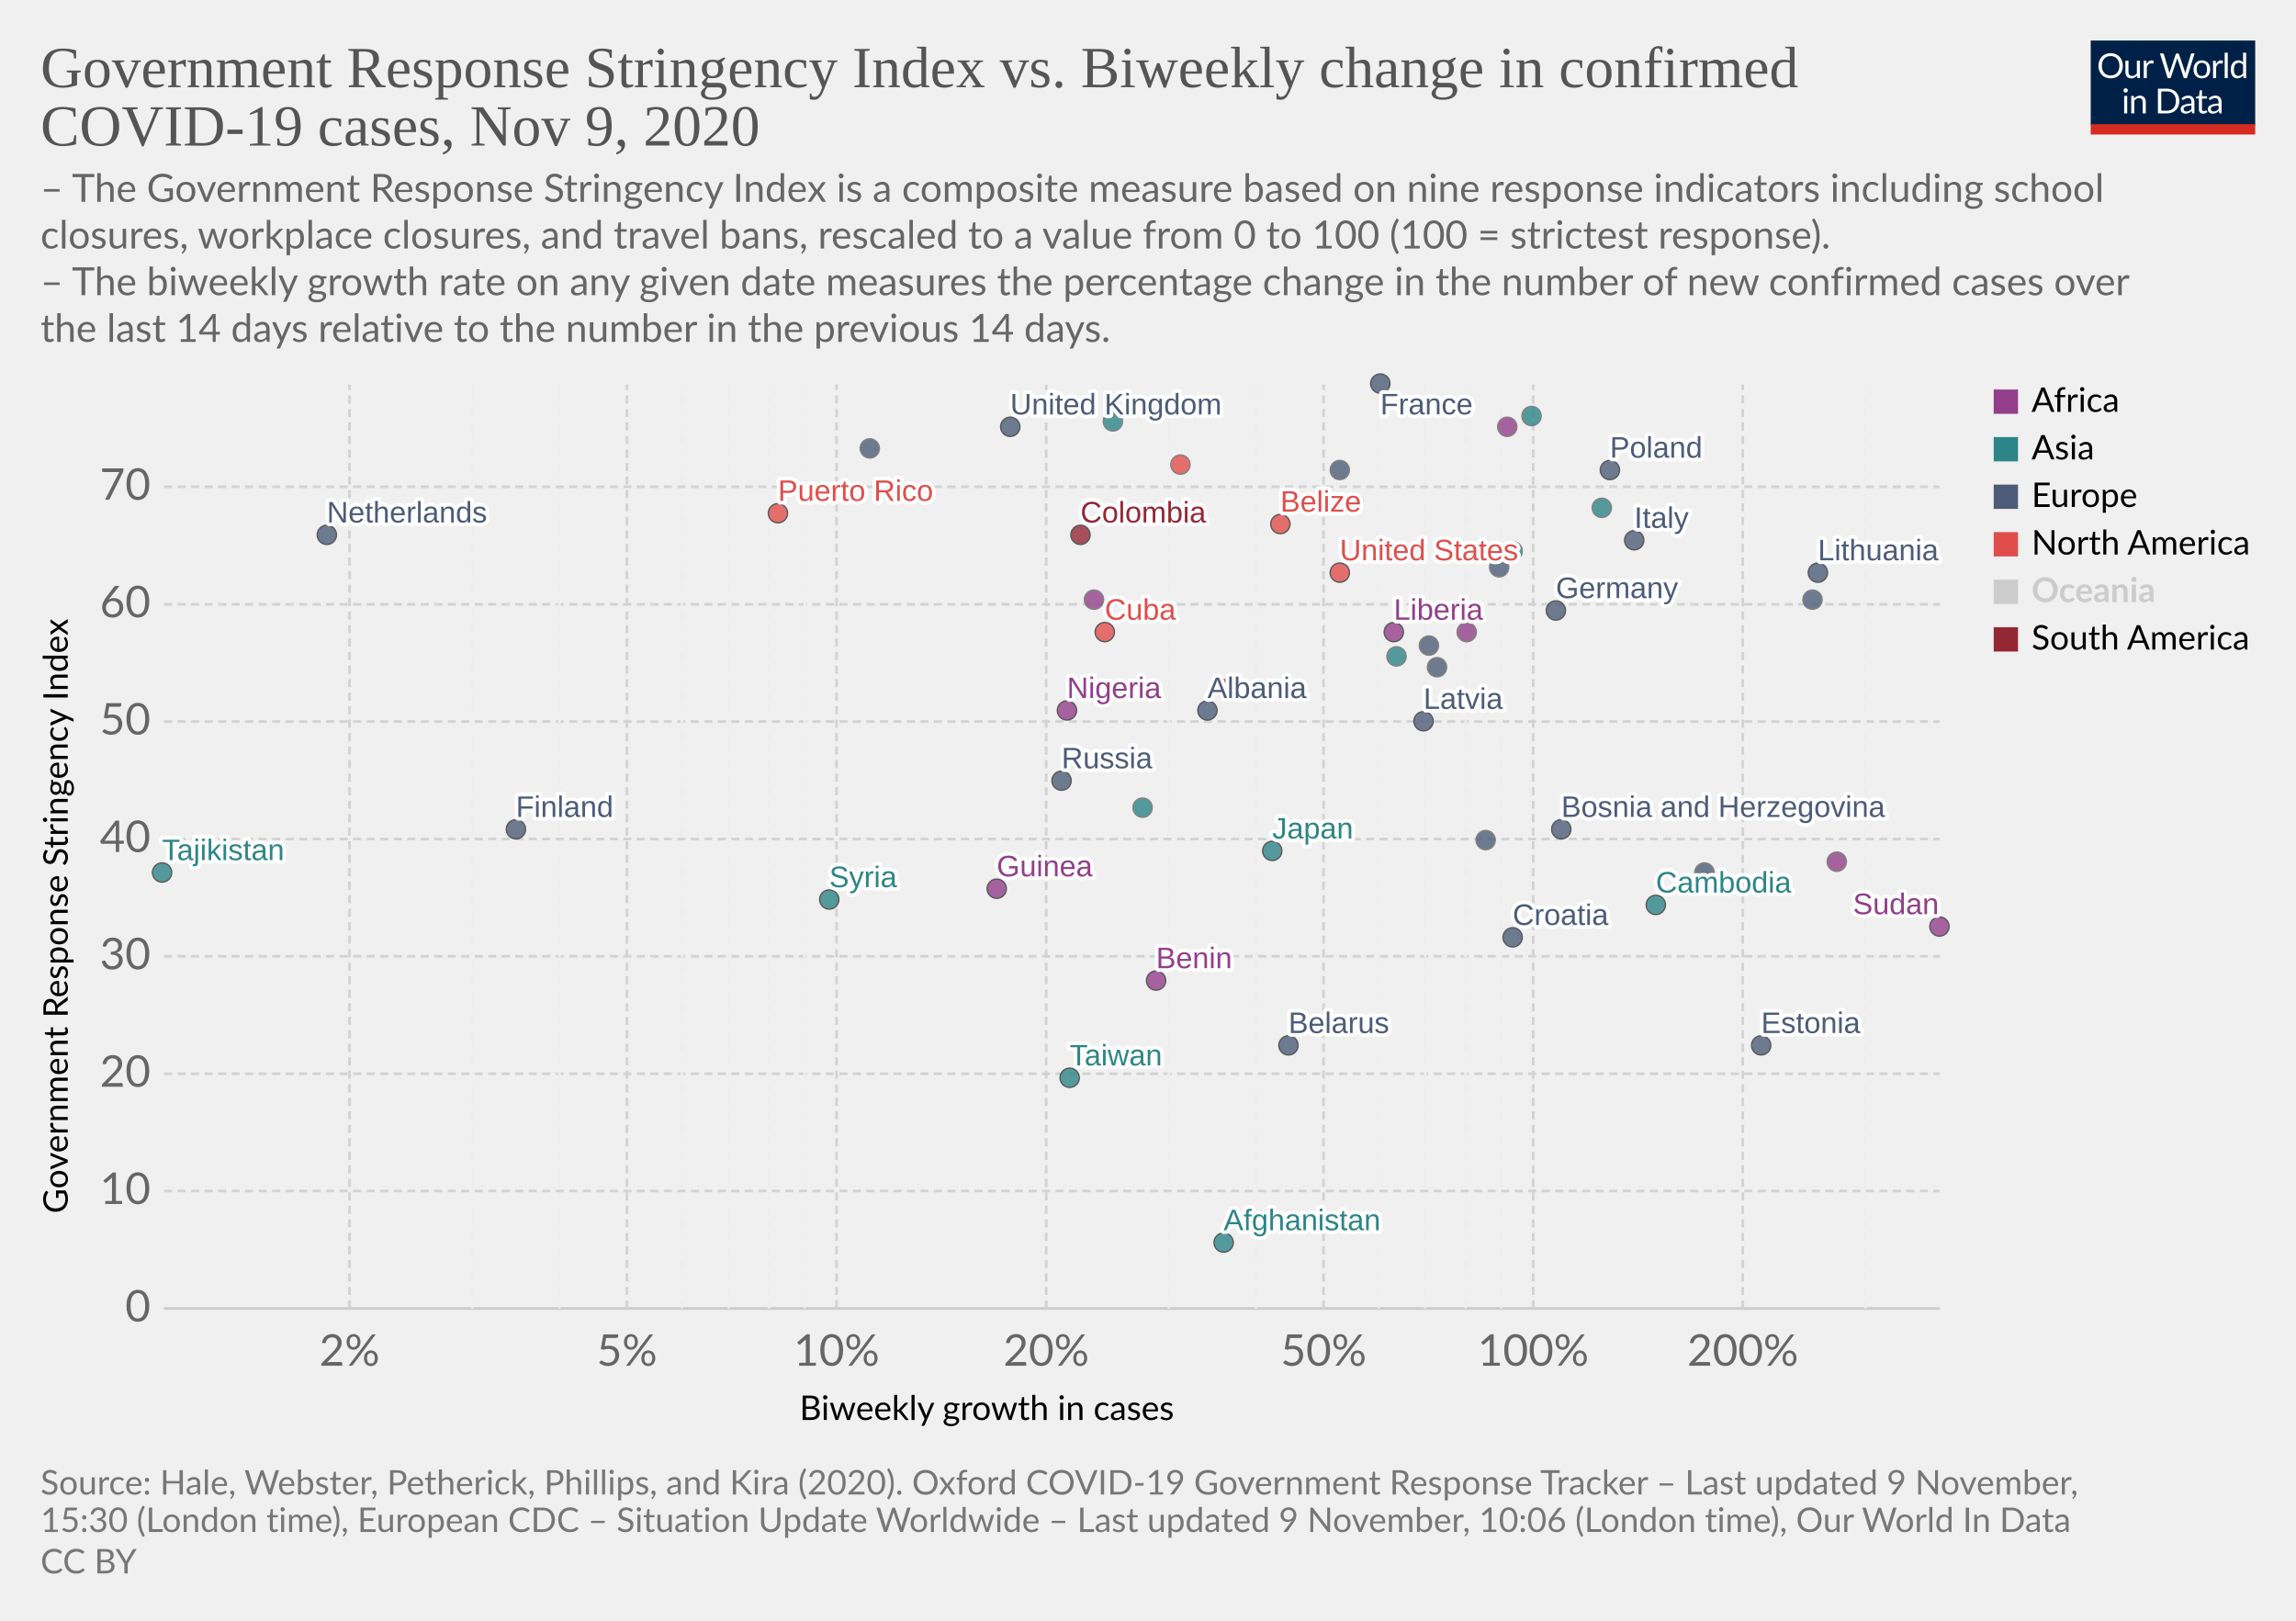
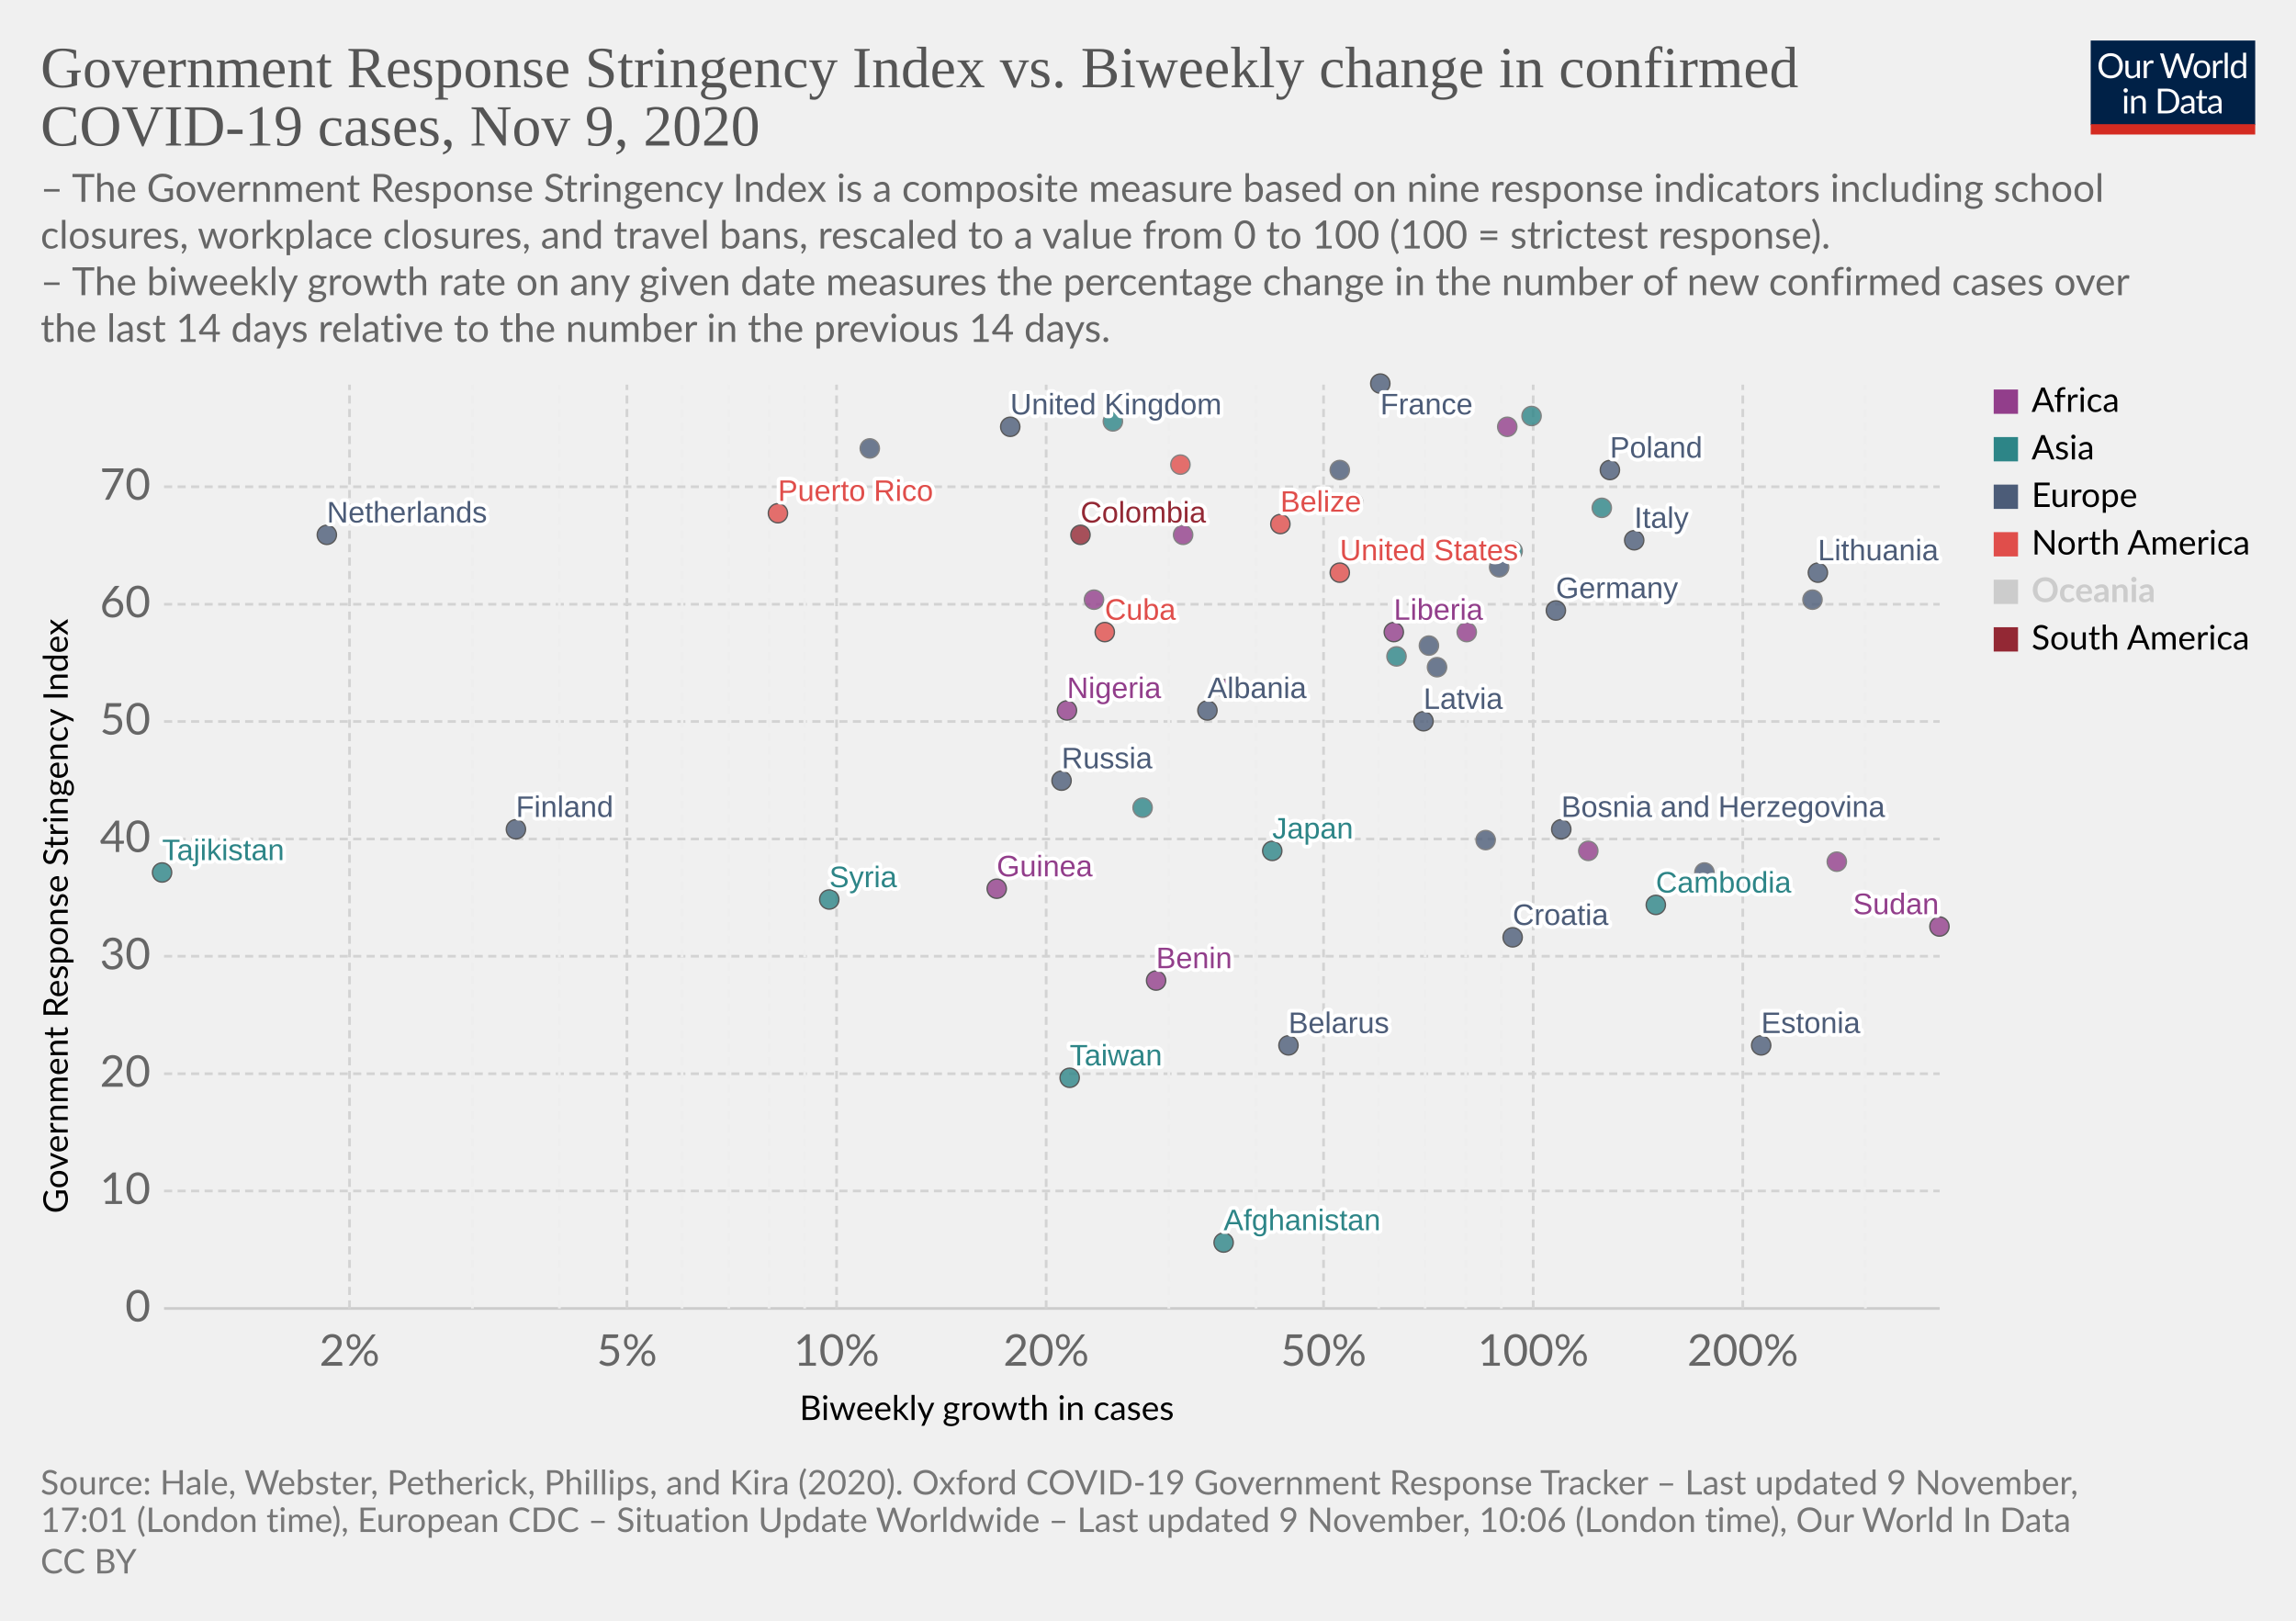
<svg xmlns="http://www.w3.org/2000/svg" version="1.1" style="background-color:#fff;-webkit-font-smoothing:antialiased" width="850" height="600" viewBox="0 0 850 600" font-family="Lato,'Helvetica Neue',Helvetica,Arial,sans-serif" font-size="18" text-rendering="optimizeLegibility">
  <g class="HeaderView">
    <g transform="matrix(.29 0 0 .29 774 15)">
      <svg width="210" height="120" viewBox="0 0 210 120" fill="none">
        <g clip-path="url(#clip0)">
          <path d="M0 0h210v107.89H0V0z" fill="#002147" />
          <path d="M40.98 32.25c0 2.36-.38 4.53-1.12 6.51a14.26 14.26 0 01-8.1 8.4c-1.9.78-4.02 1.17-6.34 1.17a16.6 16.6 0 01-6.33-1.17 14.31 14.31 0 01-8.08-8.4 18.29 18.29 0 01-1.12-6.51c0-2.36.38-4.53 1.12-6.5a14.32 14.32 0 018.07-8.44c1.92-.8 4.03-1.19 6.34-1.19 2.32 0 4.43.4 6.34 1.19 1.92.8 3.56 1.9 4.93 3.34a14.87 14.87 0 013.17 5.1 18.1 18.1 0 011.12 6.5zm-4.38 0c0-1.94-.26-3.68-.8-5.22a10.91 10.91 0 00-2.24-3.89 9.68 9.68 0 00-3.52-2.46 11.95 11.95 0 00-4.62-.86c-1.68 0-3.21.28-4.6.86a9.88 9.88 0 00-3.54 2.46 10.91 10.91 0 00-2.24 3.9c-.53 1.53-.8 3.27-.8 5.2 0 1.94.27 3.68.8 5.22a11.17 11.17 0 002.24 3.9 10.01 10.01 0 003.55 2.44c1.38.56 2.9.83 4.6.83 1.7 0 3.24-.27 4.61-.83a9.8 9.8 0 003.52-2.44 11.17 11.17 0 002.25-3.9c.53-1.54.8-3.28.8-5.21zm26.22-6.54V48H60.5c-.56 0-.9-.27-1.05-.81l-.31-2.4a12.45 12.45 0 01-3.26 2.6c-1.2.64-2.58.96-4.13.96-1.22 0-2.3-.2-3.24-.6a6.52 6.52 0 01-2.33-1.7 7.37 7.37 0 01-1.43-2.67c-.3-1.04-.46-2.2-.46-3.45V25.7h3.91v14.22c0 1.68.38 2.99 1.15 3.91.77.93 1.96 1.39 3.54 1.39 1.16 0 2.24-.27 3.23-.82a10.42 10.42 0 002.8-2.28V25.7h3.91zm8.61 4.47a9.94 9.94 0 012.6-3.56 5.64 5.64 0 013.76-1.3c.47 0 .92.05 1.34.15.44.1.83.27 1.17.49l-.3 2.92c-.09.37-.3.55-.66.55-.2 0-.5-.04-.9-.13a6.21 6.21 0 00-3.24.18c-.54.2-1.03.5-1.47.92-.42.4-.81.9-1.17 1.5-.33.58-.64 1.26-.92 2.02V48H67.7V25.71h2.25c.42 0 .72.08.88.25.16.16.27.44.33.83l.26 3.39zm61.16-13.7L122.75 48h-3.82l-7.99-24.05a21.95 21.95 0 01-.42-1.58 38.36 38.36 0 01-.44 1.58L102.05 48h-3.83L88.4 16.47h3.54c.38 0 .7.1.95.29.26.2.43.43.5.73l6.52 21.9c.1.4.2.83.28 1.28.1.46.2.94.29 1.46l.3-1.46c.12-.47.25-.9.38-1.27l7.41-21.91c.1-.25.26-.48.51-.69.27-.22.58-.33.95-.33h1.23c.38 0 .69.1.92.29.24.2.41.43.53.73l7.4 21.9a28.4 28.4 0 01.68 2.62 29.52 29.52 0 01.52-2.61l6.54-21.91c.07-.27.23-.5.48-.7.27-.21.58-.32.95-.32h3.32zm9.35 8.88c1.63 0 3.1.27 4.4.82a9.43 9.43 0 015.46 5.94c.5 1.4.74 2.98.74 4.73 0 1.76-.25 3.34-.74 4.75a9.43 9.43 0 01-5.46 5.92c-1.3.52-2.77.79-4.4.79-1.64 0-3.12-.27-4.44-.8a9.42 9.42 0 01-3.35-2.3c-.92-1-1.63-2.2-2.13-3.61-.49-1.41-.73-3-.73-4.75s.24-3.33.73-4.73c.5-1.43 1.2-2.64 2.13-3.63a9.4 9.4 0 013.35-2.31c1.32-.55 2.8-.82 4.44-.82zm0 19.89c2.2 0 3.84-.73 4.93-2.2 1.08-1.48 1.63-3.54 1.63-6.18 0-2.66-.55-4.72-1.63-6.2-1.09-1.49-2.73-2.23-4.93-2.23-1.12 0-2.09.2-2.93.57a5.7 5.7 0 00-2.06 1.65 7.5 7.5 0 00-1.24 2.67c-.26 1.04-.4 2.22-.4 3.54 0 2.64.55 4.7 1.64 6.18 1.1 1.47 2.76 2.2 4.99 2.2zm17.97-15.07a9.94 9.94 0 012.6-3.56 5.64 5.64 0 013.76-1.3c.47 0 .91.05 1.34.15.44.1.83.27 1.16.49l-.28 2.92c-.09.37-.31.55-.66.55-.2 0-.5-.04-.9-.13a6.2 6.2 0 00-3.24.18c-.54.2-1.03.5-1.47.92-.43.4-.82.9-1.17 1.5a13.1 13.1 0 00-.92 2.02V48h-3.94V25.71h2.24c.43 0 .72.08.88.25.17.16.28.44.33.83l.27 3.39zm15.04-14.59V48h-3.92V15.6h3.92zm19.55 15.43a6.22 6.22 0 00-2.38-2.05 6.7 6.7 0 00-2.86-.6c-2.07 0-3.66.75-4.77 2.23-1.12 1.48-1.68 3.6-1.68 6.33 0 1.46.13 2.7.38 3.74a7.29 7.29 0 001.1 2.56 4.35 4.35 0 001.78 1.45c.7.3 1.5.46 2.4.46 1.29 0 2.41-.3 3.36-.88a9.6 9.6 0 002.67-2.49V31.02zm3.91-15.43V48h-2.33c-.56 0-.9-.27-1.06-.81l-.35-2.71a12.13 12.13 0 01-3.25 2.77 8.28 8.28 0 01-4.23 1.06 7.31 7.31 0 01-6.14-2.9c-.73-.96-1.3-2.15-1.69-3.57a18.35 18.35 0 01.07-9.48 11.29 11.29 0 011.89-3.7 8.7 8.7 0 017.06-3.34 7.96 7.96 0 016.12 2.62V15.59h3.91zM46.61 70.71V93H42.7V70.71h3.91zm.84-7c0 .39-.08.75-.24 1.09a2.81 2.81 0 01-1.52 1.47 2.67 2.67 0 01-2.16 0 2.9 2.9 0 01-1.45-1.47 2.67 2.67 0 010-2.16c.15-.35.35-.65.6-.9.25-.27.53-.47.85-.62a2.67 2.67 0 012.16 0c.35.15.65.35.9.62.27.25.47.55.62.9.16.34.24.7.24 1.08zm7.97 10.24c.49-.54 1-1.04 1.54-1.48a9.85 9.85 0 013.66-1.84 8.96 8.96 0 015.43.35c.94.4 1.72.97 2.33 1.71a7.36 7.36 0 011.43 2.67c.32 1.04.49 2.19.49 3.45V93h-3.94V78.81c0-1.69-.4-3-1.17-3.92-.76-.93-1.93-1.4-3.5-1.4a6.6 6.6 0 00-3.25.83c-1 .56-1.92 1.31-2.77 2.27V93h-3.94V70.71h2.35c.56 0 .9.28 1.04.82l.3 2.42zm57.7 3.3c0 2.36-.37 4.5-1.11 6.44a14.3 14.3 0 01-3.17 4.98 14.1 14.1 0 01-4.93 3.2c-1.9.76-4.02 1.13-6.33 1.13H85.8V61.47h11.77c2.31 0 4.42.39 6.33 1.15a13.8 13.8 0 018.1 8.18 17.75 17.75 0 011.12 6.45zm-4.37 0c0-1.94-.26-3.67-.8-5.2a10.94 10.94 0 00-2.23-3.87 9.57 9.57 0 00-3.53-2.42 12.23 12.23 0 00-4.61-.83h-7.5v24.62h7.5c1.7 0 3.24-.28 4.61-.84a9.7 9.7 0 003.53-2.4 10.94 10.94 0 002.24-3.87c.53-1.53.8-3.26.8-5.2zm19.8 5.72c-1.8.06-3.34.2-4.62.44-1.26.22-2.3.51-3.1.88-.8.36-1.37.8-1.74 1.3-.35.5-.53 1.05-.53 1.67 0 .58.1 1.1.3 1.52a3 3 0 00.76 1.05c.34.27.73.46 1.17.6.45.11.94.17 1.45.17a7.28 7.28 0 003.5-.81 11.95 11.95 0 002.82-2.2v-4.62zm-12.65-9.11a12.73 12.73 0 013.98-2.66c1.43-.59 3-.88 4.73-.88 1.25 0 2.36.2 3.33.61a6.81 6.81 0 013.94 4.38c.33 1.04.5 2.19.5 3.43V93h-1.74a1.8 1.8 0 01-.88-.18c-.2-.13-.36-.38-.48-.74l-.44-2.12c-.59.55-1.16 1.03-1.72 1.46a9.48 9.48 0 01-3.74 1.7c-.69.15-1.46.23-2.3.23-.87 0-1.69-.12-2.45-.35a5.34 5.34 0 01-3.34-2.93 6.64 6.64 0 01-.49-2.64c0-.88.25-1.72.73-2.53a6.33 6.33 0 012.35-2.17c1.09-.63 2.5-1.15 4.25-1.54 1.75-.41 3.89-.65 6.42-.7v-1.75c0-1.73-.37-3.03-1.12-3.91-.75-.9-1.84-1.34-3.28-1.34-.97 0-1.78.12-2.44.37-.64.23-1.2.5-1.7.81l-1.23.82c-.33.23-.67.35-1 .35-.27 0-.5-.07-.69-.2a2.1 2.1 0 01-.48-.53l-.7-1.25zm27.67 19.5c-1.76 0-3.12-.5-4.07-1.48-.94-.98-1.41-2.4-1.41-4.25V74h-2.68a.9.9 0 01-.6-.2c-.16-.14-.24-.36-.24-.66v-1.56l3.65-.46.9-6.89a.9.9 0 01.29-.52.88.88 0 01.62-.22H142v7.67h6.44V74H142v13.38c0 .94.22 1.63.68 2.09.45.45 1.04.68 1.76.68a3.21 3.21 0 001.85-.53l.55-.35c.16-.12.3-.18.41-.18.2 0 .4.13.55.38l1.15 1.87a7.45 7.45 0 01-2.44 1.5c-.96.35-1.94.52-2.95.52zm19.68-10.4c-1.8.07-3.34.21-4.62.45-1.26.22-2.3.51-3.1.88-.8.36-1.37.8-1.74 1.3-.35.5-.53 1.05-.53 1.67 0 .58.1 1.1.3 1.52.18.42.44.77.76 1.05.34.27.73.46 1.17.6.45.11.94.17 1.45.17a7.3 7.3 0 003.5-.81 12.04 12.04 0 002.82-2.2v-4.62zm-12.65-9.1a12.72 12.72 0 013.99-2.66c1.42-.59 3-.88 4.72-.88 1.25 0 2.36.2 3.33.61a6.81 6.81 0 013.94 4.38c.33 1.04.5 2.19.5 3.43V93h-1.74a1.8 1.8 0 01-.88-.18c-.2-.13-.36-.38-.48-.74l-.44-2.12c-.59.55-1.16 1.03-1.72 1.46a9.48 9.48 0 01-3.74 1.7c-.69.15-1.46.23-2.3.23-.87 0-1.69-.12-2.45-.35a5.33 5.33 0 01-3.34-2.93 6.62 6.62 0 01-.49-2.64c0-.88.25-1.72.73-2.53a6.33 6.33 0 012.35-2.17c1.09-.63 2.5-1.15 4.25-1.54a31.2 31.2 0 016.42-.7v-1.75c0-1.73-.37-3.03-1.12-3.91-.75-.9-1.84-1.34-3.28-1.34-.97 0-1.78.12-2.44.37-.64.23-1.2.5-1.7.81-.46.3-.87.57-1.22.82-.34.23-.68.35-1.02.35-.26 0-.49-.07-.68-.2a1.88 1.88 0 01-.48-.53l-.7-1.25z" fill="#fff" />
          <path fill="#D42B21" d="M0 106.79h210V120H0z" />
        </g>
        <defs>
          <clipPath id="clip0">
            <path fill="#fff" d="M0 0h210v120H0z" />
          </clipPath>
        </defs>
      </svg>
    </g>
    <a href="https://ourworldindata.org/grapher/government-response-stringency-index-vs-biweekly-change-in-confirmed-covid-19-cases?time=latest" target="_blank" rel="noopener" font-family="&quot;Playfair Display&quot;,Georgia,&quot;Times New Roman&quot;,serif">
      <text font-size="21.6" x="15" y="32.3" fill="#555">
        <tspan x="15" y="32.28">Government Response Stringency Index vs. Biweekly change in confirmed</tspan>
        <tspan x="15" y="53.88">COVID-19 cases, Nov 9, 2020</tspan>
      </text>
    </a>
    <text font-size="14.4" x="15" y="74.7" fill="#666">
      <tspan x="15" y="74.72">– The Government Response Stringency Index is a composite measure based on nine response indicators including school</tspan>
      <tspan x="15" y="92">closures, workplace closures, and travel bans, rescaled to a value from 0 to 100 (100 = strictest response).</tspan>
      <tspan x="15" y="109.28"> – The biweekly growth rate on any given date measures the percentage change in the number of new confirmed cases over</tspan>
      <tspan x="15" y="126.56">the last 14 days relative to the number in the previous 14 days.</tspan>
    </text>
  </g>
  <g class="ScatterPlot">
    <g class="DualAxisView">
      <g class="HorizontalAxis">
        <text font-size="12.6" x="296" y="525.7">
          <tspan x="295.99" y="525.68">Biweekly growth in cases</tspan>
        </text>
        <text x="129.4" y="505.6" fill="#666" text-anchor="middle" font-size="16.2">2%</text>
        <text x="232.1" y="505.6" fill="#666" text-anchor="middle" font-size="16.2">5%</text>
        <text x="309.7" y="505.6" fill="#666" text-anchor="middle" font-size="16.2">10%</text>
        <text x="387.3" y="505.6" fill="#666" text-anchor="middle" font-size="16.2">20%</text>
        <text x="490" y="505.6" fill="#666" text-anchor="middle" font-size="16.2">50%</text>
        <text x="567.6" y="505.6" fill="#666" text-anchor="middle" font-size="16.2">100%</text>
        <text x="645.2" y="505.6" fill="#666" text-anchor="middle" font-size="16.2">200%</text>
      </g>
      <g class="VerticalAxis">
        <text font-size="12.6" x="-449.2" y="25.1" transform="rotate(-90)">
          <tspan x="-449.2" y="25.08">Government Response Stringency Index</tspan>
        </text>
        <text x="55.74" y="484.4" fill="#666" dominant-baseline="middle" text-anchor="end" font-size="16.2">0</text>
        <text x="55.74" y="440.9" fill="#666" dominant-baseline="middle" text-anchor="end" font-size="16.2">10</text>
        <text x="55.74" y="397.5" fill="#666" dominant-baseline="middle" text-anchor="end" font-size="16.2">20</text>
        <text x="55.74" y="354" fill="#666" dominant-baseline="middle" text-anchor="end" font-size="16.2">30</text>
        <text x="55.74" y="310.6" fill="#666" dominant-baseline="middle" text-anchor="end" font-size="16.2">40</text>
        <text x="55.74" y="267.1" fill="#666" dominant-baseline="middle" text-anchor="end" font-size="16.2">50</text>
        <text x="55.74" y="223.7" fill="#666" dominant-baseline="middle" text-anchor="end" font-size="16.2">60</text>
        <text x="55.74" y="180.2" fill="#666" dominant-baseline="middle" text-anchor="end" font-size="16.2">70</text>
      </g>
      <g class="AxisGridLines horizontalLines">
        <path stroke="#ccc" d="M60.74 484.4h657.35" />
        <path stroke="#d3d3d3" stroke-dasharray="3,2" d="M60.74 440.9h657.35M60.74 397.5h657.35M60.74 354h657.35M60.74 310.6h657.35M60.74 267.1h657.35M60.74 223.7h657.35M60.74 180.2h657.35" />
      </g>
      <g class="AxisGridLines verticalLines" stroke-dasharray="3,2">
        <path stroke="#d3d3d3" d="M129.4 484.4v-342" />
        <path stroke="#eee" d="M174.9 484.4v-342M207.1 484.4v-342" />
        <path stroke="#d3d3d3" d="M232.1 484.4v-342" />
        <path stroke="#eee" d="M252.5 484.4v-342M269.8 484.4v-342M284.7 484.4v-342M297.9 484.4v-342" />
        <path stroke="#d3d3d3" d="M309.7 484.4v-342M387.3 484.4v-342" />
        <path stroke="#eee" d="M432.7 484.4v-342M465 484.4v-342" />
        <path stroke="#d3d3d3" d="M490 484.4v-342" />
        <path stroke="#eee" d="M510.4 484.4v-342M527.6 484.4v-342M542.6 484.4v-342M555.8 484.4v-342" />
        <path stroke="#d3d3d3" d="M567.6 484.4v-342M645.2 484.4v-342" />
        <path stroke="#eee" d="M690.6 484.4v-342" />
      </g>
    </g>
    <g class="PointsWithLabels clickable" clip-path="url(#a)" font-family="Arial, sans-serif">
      <path fill="rgba(255,255,255,0)" d="M60.74 142.4h657.35v342H60.74z" />
      <defs>
        <clipPath id="a">
          <path d="M50.74 132.4h677.35v362H50.74z" />
        </clipPath>
      </defs>
      <g class="key-United-Kingdom_0">
        <circle cx="374" cy="158" r="3.57" fill="#4C5C78" opacity=".8" stroke="#333" stroke-width=".5" />
      </g>
      <g class="key-France_0">
        <circle cx="511" cy="142" r="3.57" fill="#4C5C78" opacity=".8" stroke="#333" stroke-width=".5" />
      </g>
      <g class="key-Netherlands_0">
        <circle cx="121" cy="198" r="3.57" fill="#4C5C78" opacity=".8" stroke="#333" stroke-width=".5" />
      </g>
      <g class="key-Germany_0">
        <circle cx="576" cy="226" r="3.57" fill="#4C5C78" opacity=".8" stroke="#333" stroke-width=".5" />
      </g>
      <g class="key-Italy_0">
        <circle cx="605" cy="200" r="3.57" fill="#4C5C78" opacity=".8" stroke="#333" stroke-width=".5" />
      </g>
      <g class="key-Spain_0">
        <circle cx="496" cy="174" r="3.57" fill="#4C5C78" opacity=".8" stroke="#666" stroke-width=".5" />
      </g>
      <g class="key-Poland_0">
        <circle cx="596" cy="174" r="3.57" fill="#4C5C78" opacity=".8" stroke="#333" stroke-width=".5" />
      </g>
      <g class="key-Russia_0">
        <circle cx="393" cy="289" r="3.57" fill="#4C5C78" opacity=".8" stroke="#333" stroke-width=".5" />
      </g>
      <g class="key-United-States_0">
        <circle cx="496" cy="212" r="3.57" fill="#E04E4B" opacity=".8" stroke="#333" stroke-width=".5" />
      </g>
      <g class="key-Japan_0">
        <circle cx="471" cy="315" r="3.57" fill="#2D8587" opacity=".8" stroke="#333" stroke-width=".5" />
      </g>
      <g class="key-Afghanistan_0">
        <circle cx="453" cy="460" r="3.57" fill="#2D8587" opacity=".8" stroke="#333" stroke-width=".5" />
      </g>
      <g class="key-Albania_0">
        <circle cx="447" cy="263" r="3.57" fill="#4C5C78" opacity=".8" stroke="#333" stroke-width=".5" />
      </g>
      <g class="key-Algeria_0">
        <circle cx="558" cy="158" r="3.57" fill="#923E8B" opacity=".8" stroke="#666" stroke-width=".5" />
      </g>
      <g class="key-Azerbaijan_0">
        <circle cx="560" cy="204" r="3.57" fill="#2D8587" opacity=".8" stroke="#666" stroke-width=".5" />
      </g>
      <g class="key-Mexico_0">
        <circle cx="437" cy="172" r="3.57" fill="#E04E4B" opacity=".8" stroke="#666" stroke-width=".5" />
      </g>
      <g class="key-Malaysia_0">
        <circle cx="412" cy="156" r="3.57" fill="#2D8587" opacity=".8" stroke="#666" stroke-width=".5" />
      </g>
      <g class="key-Lithuania_0">
        <circle cx="673" cy="212" r="3.57" fill="#4C5C78" opacity=".8" stroke="#333" stroke-width=".5" />
      </g>
      <g class="key-Liberia_0">
        <circle cx="516" cy="234" r="3.57" fill="#923E8B" opacity=".8" stroke="#333" stroke-width=".5" />
      </g>
      <g class="key-Latvia_0">
        <circle cx="527" cy="267" r="3.57" fill="#4C5C78" opacity=".8" stroke="#333" stroke-width=".5" />
      </g>
      <g class="key-South-Korea_0">
        <circle cx="423" cy="299" r="3.57" fill="#2D8587" opacity=".8" stroke="#666" stroke-width=".5" />
      </g>
      <g class="key-Jordan_0">
        <circle cx="567" cy="154" r="3.57" fill="#2D8587" opacity=".8" stroke="#666" stroke-width=".5" />
      </g>
      <g class="key-Kazakhstan_0">
        <circle cx="593" cy="188" r="3.57" fill="#2D8587" opacity=".8" stroke="#666" stroke-width=".5" />
      </g>
      <g class="key-Belarus_0">
        <circle cx="477" cy="387" r="3.57" fill="#4C5C78" opacity=".8" stroke="#333" stroke-width=".5" />
      </g>
      <g class="key-Belize_0">
        <circle cx="474" cy="194" r="3.57" fill="#E04E4B" opacity=".8" stroke="#333" stroke-width=".5" />
      </g>
      <g class="key-Benin_0">
        <circle cx="428" cy="363" r="3.57" fill="#923E8B" opacity=".8" stroke="#333" stroke-width=".5" />
      </g>
      <g class="key-Bosnia-and-Herzegovina_0">
        <circle cx="578" cy="307" r="3.57" fill="#4C5C78" opacity=".8" stroke="#333" stroke-width=".5" />
      </g>
      <g class="key-Botswana_0">
        <circle cx="454" cy="255" r="3.57" fill="#923E8B" opacity=".8" stroke="#666" stroke-width=".5" />
      </g>
      <g class="key-Bulgaria_0">
        <circle cx="631" cy="323" r="3.57" fill="#4C5C78" opacity=".8" stroke="#666" stroke-width=".5" />
      </g>
      <g class="key-Cambodia_0">
        <circle cx="613" cy="335" r="3.57" fill="#2D8587" opacity=".8" stroke="#333" stroke-width=".5" />
      </g>
      <g class="key-Romania_0">
        <circle cx="532" cy="247" r="3.57" fill="#4C5C78" opacity=".8" stroke="#666" stroke-width=".5" />
      </g>
      <g class="key-Puerto-Rico_0">
        <circle cx="288" cy="190" r="3.57" fill="#E04E4B" opacity=".8" stroke="#333" stroke-width=".5" />
      </g>
      <g class="key-Portugal_0">
        <circle cx="555" cy="210" r="3.57" fill="#4C5C78" opacity=".8" stroke="#666" stroke-width=".5" />
      </g>
      <g class="key-Nigeria_0">
        <circle cx="395" cy="263" r="3.57" fill="#923E8B" opacity=".8" stroke="#333" stroke-width=".5" />
      </g>
+       <g class="key-Morocco_0">
+         <circle cx="438" cy="198" r="3.57" fill="#923E8B" opacity=".8" stroke="#666" stroke-width=".5" />
+       </g>
+       <g class="key-Denmark_0">
+         <circle cx="550" cy="311" r="3.57" fill="#4C5C78" opacity=".8" stroke="#666" stroke-width=".5" />
+       </g>
      <g class="key-Czech-Republic_0">
        <circle cx="322" cy="166" r="3.57" fill="#4C5C78" opacity=".8" stroke="#666" stroke-width=".5" />
      </g>
      <g class="key-Cuba_0">
        <circle cx="409" cy="234" r="3.57" fill="#E04E4B" opacity=".8" stroke="#333" stroke-width=".5" />
      </g>
      <g class="key-Croatia_0">
        <circle cx="560" cy="347" r="3.57" fill="#4C5C78" opacity=".8" stroke="#333" stroke-width=".5" />
      </g>
      <g class="key-Colombia_0">
        <circle cx="400" cy="198" r="3.57" fill="#932834" opacity=".8" stroke="#333" stroke-width=".5" />
      </g>
      <g class="key-Taiwan_0">
        <circle cx="396" cy="399" r="3.57" fill="#2D8587" opacity=".8" stroke="#333" stroke-width=".5" />
      </g>
      <g class="key-Egypt_0">
        <circle cx="405" cy="222" r="3.57" fill="#923E8B" opacity=".8" stroke="#666" stroke-width=".5" />
      </g>
      <g class="key-Uganda_0">
        <circle cx="543" cy="234" r="3.57" fill="#923E8B" opacity=".8" stroke="#666" stroke-width=".5" />
      </g>
      <g class="key-Tajikistan_0">
        <circle cx="60" cy="323" r="3.57" fill="#2D8587" opacity=".8" stroke="#333" stroke-width=".5" />
      </g>
      <g class="key-Syria_0">
        <circle cx="307" cy="333" r="3.57" fill="#2D8587" opacity=".8" stroke="#333" stroke-width=".5" />
      </g>
      <g class="key-Sudan_0">
        <circle cx="718" cy="343" r="3.57" fill="#923E8B" opacity=".8" stroke="#333" stroke-width=".5" />
      </g>
      <g class="key-Somalia_0">
        <circle cx="680" cy="319" r="3.57" fill="#923E8B" opacity=".8" stroke="#666" stroke-width=".5" />
      </g>
      <g class="key-Slovenia_0">
        <circle cx="501" cy="186" r="3.57" fill="#4C5C78" opacity=".8" stroke="#666" stroke-width=".5" />
      </g>
      <g class="key-Guinea_0">
        <circle cx="369" cy="329" r="3.57" fill="#923E8B" opacity=".8" stroke="#333" stroke-width=".5" />
      </g>
+       <g class="key-Ghana_0">
+         <circle cx="588" cy="315" r="3.57" fill="#923E8B" opacity=".8" stroke="#666" stroke-width=".5" />
+       </g>
      <g class="key-Georgia_0">
        <circle cx="517" cy="243" r="3.57" fill="#2D8587" opacity=".8" stroke="#666" stroke-width=".5" />
      </g>
      <g class="key-Finland_0">
        <circle cx="191" cy="307" r="3.57" fill="#4C5C78" opacity=".8" stroke="#333" stroke-width=".5" />
      </g>
      <g class="key-Estonia_0">
        <circle cx="652" cy="387" r="3.57" fill="#4C5C78" opacity=".8" stroke="#333" stroke-width=".5" />
-       </g>
-       <g class="key-Denmark_0">
-         <circle cx="550" cy="311" r="3.57" fill="#4C5C78" opacity=".8" stroke="#666" stroke-width=".5" />
      </g>
      <g class="key-Luxembourg_0">
        <circle cx="529" cy="239" r="3.57" fill="#4C5C78" opacity=".8" stroke="#666" stroke-width=".5" />
      </g>
      <g class="key-Kosovo_0">
        <circle cx="671" cy="222" r="3.57" fill="#4C5C78" opacity=".8" stroke="#666" stroke-width=".5" />
      </g>
      <g class="backgroundLabels" fill="#333" font-size="11" font-weight="400">
        <text x="374" y="153.43" fill="#fff" stroke="#fff" stroke-linecap="round" stroke-linejoin="round" stroke-width=".25em">United Kingdom</text>
        <text x="374" y="153.43" fill="#4C5C78">United Kingdom</text>
        <text x="511" y="153.4" fill="#fff" stroke="#fff" stroke-linecap="round" stroke-linejoin="round" stroke-width=".25em">France</text>
        <text x="511" y="153.4" fill="#4C5C78">France</text>
        <text x="121" y="193.43" fill="#fff" stroke="#fff" stroke-linecap="round" stroke-linejoin="round" stroke-width=".25em">Netherlands</text>
        <text x="121" y="193.43" fill="#4C5C78">Netherlands</text>
        <text x="576" y="221.43" fill="#fff" stroke="#fff" stroke-linecap="round" stroke-linejoin="round" stroke-width=".25em">Germany</text>
        <text x="576" y="221.43" fill="#4C5C78">Germany</text>
        <text x="605" y="195.43" fill="#fff" stroke="#fff" stroke-linecap="round" stroke-linejoin="round" stroke-width=".25em">Italy</text>
        <text x="605" y="195.43" fill="#4C5C78">Italy</text>
        <text x="596" y="169.43" fill="#fff" stroke="#fff" stroke-linecap="round" stroke-linejoin="round" stroke-width=".25em">Poland</text>
        <text x="596" y="169.43" fill="#4C5C78">Poland</text>
        <text x="393" y="284.43" fill="#fff" stroke="#fff" stroke-linecap="round" stroke-linejoin="round" stroke-width=".25em">Russia</text>
        <text x="393" y="284.43" fill="#4C5C78">Russia</text>
        <text x="496" y="207.43" fill="#fff" stroke="#fff" stroke-linecap="round" stroke-linejoin="round" stroke-width=".25em">United States</text>
        <text x="496" y="207.43" fill="#E04E4B">United States</text>
        <text x="471" y="310.43" fill="#fff" stroke="#fff" stroke-linecap="round" stroke-linejoin="round" stroke-width=".25em">Japan</text>
        <text x="471" y="310.43" fill="#2D8587">Japan</text>
        <text x="453" y="455.43" fill="#fff" stroke="#fff" stroke-linecap="round" stroke-linejoin="round" stroke-width=".25em">Afghanistan</text>
        <text x="453" y="455.43" fill="#2D8587">Afghanistan</text>
        <text x="447" y="258.43" fill="#fff" stroke="#fff" stroke-linecap="round" stroke-linejoin="round" stroke-width=".25em">Albania</text>
        <text x="447" y="258.43" fill="#4C5C78">Albania</text>
        <text x="673" y="207.43" fill="#fff" stroke="#fff" stroke-linecap="round" stroke-linejoin="round" stroke-width=".25em">Lithuania</text>
        <text x="673" y="207.43" fill="#4C5C78">Lithuania</text>
        <text x="516" y="229.43" fill="#fff" stroke="#fff" stroke-linecap="round" stroke-linejoin="round" stroke-width=".25em">Liberia</text>
        <text x="516" y="229.43" fill="#923E8B">Liberia</text>
        <text x="527" y="262.43" fill="#fff" stroke="#fff" stroke-linecap="round" stroke-linejoin="round" stroke-width=".25em">Latvia</text>
        <text x="527" y="262.43" fill="#4C5C78">Latvia</text>
        <text x="477" y="382.43" fill="#fff" stroke="#fff" stroke-linecap="round" stroke-linejoin="round" stroke-width=".25em">Belarus</text>
        <text x="477" y="382.43" fill="#4C5C78">Belarus</text>
        <text x="474" y="189.43" fill="#fff" stroke="#fff" stroke-linecap="round" stroke-linejoin="round" stroke-width=".25em">Belize</text>
        <text x="474" y="189.43" fill="#E04E4B">Belize</text>
        <text x="428" y="358.43" fill="#fff" stroke="#fff" stroke-linecap="round" stroke-linejoin="round" stroke-width=".25em">Benin</text>
        <text x="428" y="358.43" fill="#923E8B">Benin</text>
        <text x="578" y="302.43" fill="#fff" stroke="#fff" stroke-linecap="round" stroke-linejoin="round" stroke-width=".25em">Bosnia and Herzegovina</text>
        <text x="578" y="302.43" fill="#4C5C78">Bosnia and Herzegovina</text>
        <text x="613" y="330.43" fill="#fff" stroke="#fff" stroke-linecap="round" stroke-linejoin="round" stroke-width=".25em">Cambodia</text>
        <text x="613" y="330.43" fill="#2D8587">Cambodia</text>
        <text x="288" y="185.43" fill="#fff" stroke="#fff" stroke-linecap="round" stroke-linejoin="round" stroke-width=".25em">Puerto Rico</text>
        <text x="288" y="185.43" fill="#E04E4B">Puerto Rico</text>
        <text x="395" y="258.43" fill="#fff" stroke="#fff" stroke-linecap="round" stroke-linejoin="round" stroke-width=".25em">Nigeria</text>
        <text x="395" y="258.43" fill="#923E8B">Nigeria</text>
        <text x="409" y="229.43" fill="#fff" stroke="#fff" stroke-linecap="round" stroke-linejoin="round" stroke-width=".25em">Cuba</text>
        <text x="409" y="229.43" fill="#E04E4B">Cuba</text>
        <text x="560" y="342.43" fill="#fff" stroke="#fff" stroke-linecap="round" stroke-linejoin="round" stroke-width=".25em">Croatia</text>
        <text x="560" y="342.43" fill="#4C5C78">Croatia</text>
        <text x="400" y="193.43" fill="#fff" stroke="#fff" stroke-linecap="round" stroke-linejoin="round" stroke-width=".25em">Colombia</text>
        <text x="400" y="193.43" fill="#932834">Colombia</text>
        <text x="396" y="394.43" fill="#fff" stroke="#fff" stroke-linecap="round" stroke-linejoin="round" stroke-width=".25em">Taiwan</text>
        <text x="396" y="394.43" fill="#2D8587">Taiwan</text>
        <text x="60" y="318.43" fill="#fff" stroke="#fff" stroke-linecap="round" stroke-linejoin="round" stroke-width=".25em">Tajikistan</text>
        <text x="60" y="318.43" fill="#2D8587">Tajikistan</text>
        <text x="307" y="328.43" fill="#fff" stroke="#fff" stroke-linecap="round" stroke-linejoin="round" stroke-width=".25em">Syria</text>
        <text x="307" y="328.43" fill="#2D8587">Syria</text>
        <text x="685.99" y="338.43" fill="#fff" stroke="#fff" stroke-linecap="round" stroke-linejoin="round" stroke-width=".25em">Sudan</text>
        <text x="685.99" y="338.43" fill="#923E8B">Sudan</text>
        <text x="369" y="324.43" fill="#fff" stroke="#fff" stroke-linecap="round" stroke-linejoin="round" stroke-width=".25em">Guinea</text>
        <text x="369" y="324.43" fill="#923E8B">Guinea</text>
        <text x="191" y="302.43" fill="#fff" stroke="#fff" stroke-linecap="round" stroke-linejoin="round" stroke-width=".25em">Finland</text>
        <text x="191" y="302.43" fill="#4C5C78">Finland</text>
        <text x="652" y="382.43" fill="#fff" stroke="#fff" stroke-linecap="round" stroke-linejoin="round" stroke-width=".25em">Estonia</text>
        <text x="652" y="382.43" fill="#4C5C78">Estonia</text>
      </g>
    </g>
    <g class="ScatterColorLegend clickable" cursor="pointer">
      <g class="legendMark">
        <path fill="#923E8B" d="M738.09 144.2h9v9h-9z" />
        <text font-size="12.6" x="752.1" y="152.5">
          <tspan x="752.09" y="152.48">Africa</tspan>
        </text>
      </g>
      <g class="legendMark">
        <path fill="#2D8587" d="M738.09 161.8h9v9h-9z" />
        <text font-size="12.6" x="752.1" y="170.1">
          <tspan x="752.09" y="170.08">Asia</tspan>
        </text>
      </g>
      <g class="legendMark">
        <path fill="#4C5C78" d="M738.09 179.4h9v9h-9z" />
        <text font-size="12.6" x="752.1" y="187.7">
          <tspan x="752.09" y="187.68">Europe</tspan>
        </text>
      </g>
      <g class="legendMark">
        <path fill="#E04E4B" d="M738.09 197h9v9h-9z" />
        <text font-size="12.6" x="752.1" y="205.3">
          <tspan x="752.09" y="205.28">North America</tspan>
        </text>
      </g>
      <g class="legendMark" fill="#ccc">
        <path d="M738.09 214.6h9v9h-9z" />
        <text font-size="12.6" x="752.1" y="222.9" font-weight="700">
          <tspan x="752.09" y="222.88">Oceania</tspan>
        </text>
      </g>
      <g class="legendMark">
        <path fill="#932834" d="M738.09 232.2h9v9h-9z" />
        <text font-size="12.6" x="752.1" y="240.5">
          <tspan x="752.09" y="240.48">South America</tspan>
        </text>
      </g>
    </g>
  </g>
  <g class="SourcesFooter" fill="#777">
    <g class="clickable" fill="#777">
      <text font-size="12.6" x="15" y="553.3">
        <tspan x="15" y="553.28">Source: Hale, Webster, Petherick, Phillips, and Kira (2020). Oxford COVID-19 Government Response Tracker – Last updated 9 November,</tspan>
-         <tspan x="15" y="567.14">15:30 (London time), European CDC – Situation Update Worldwide – Last updated 9 November, 10:06 (London time), Our World In Data</tspan>
+         <tspan x="15" y="567.14">17:01 (London time), European CDC – Situation Update Worldwide – Last updated 9 November, 10:06 (London time), Our World In Data</tspan>
      </text>
    </g>
    <text font-size="12.6" x="15" y="582.5">
      <tspan x="15" y="582.48">
        <a class="cclogo" href="http://creativecommons.org/licenses/by/4.0/deed.en_US" target="_blank" fill="#777">CC BY</a>
      </tspan>
    </text>
  </g>
</svg>
